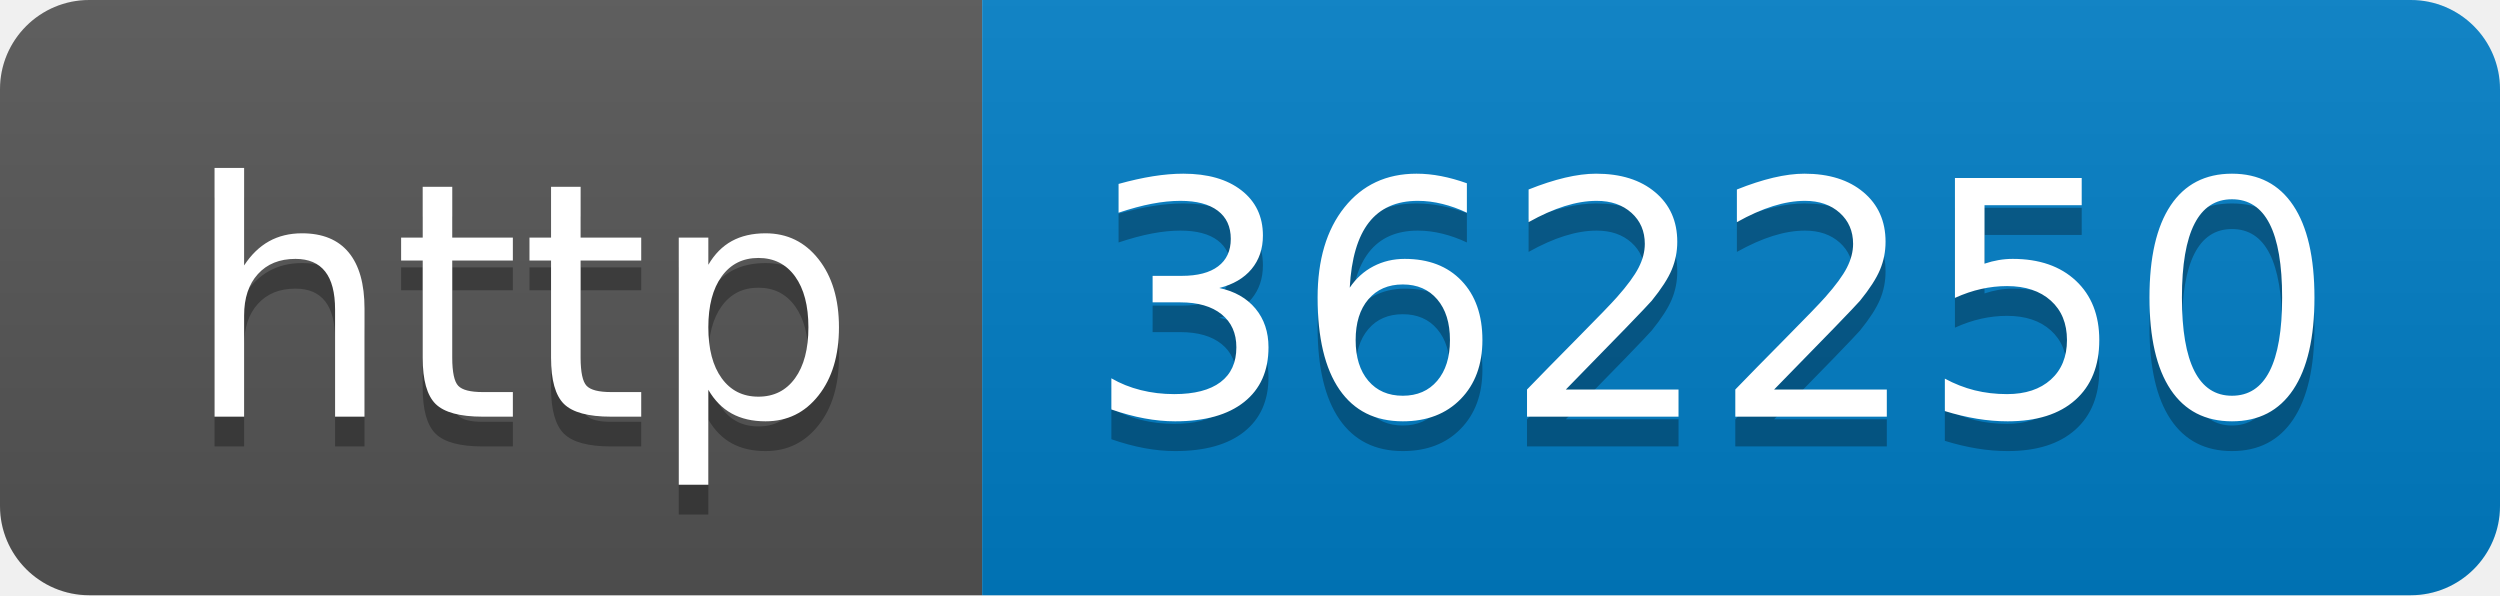
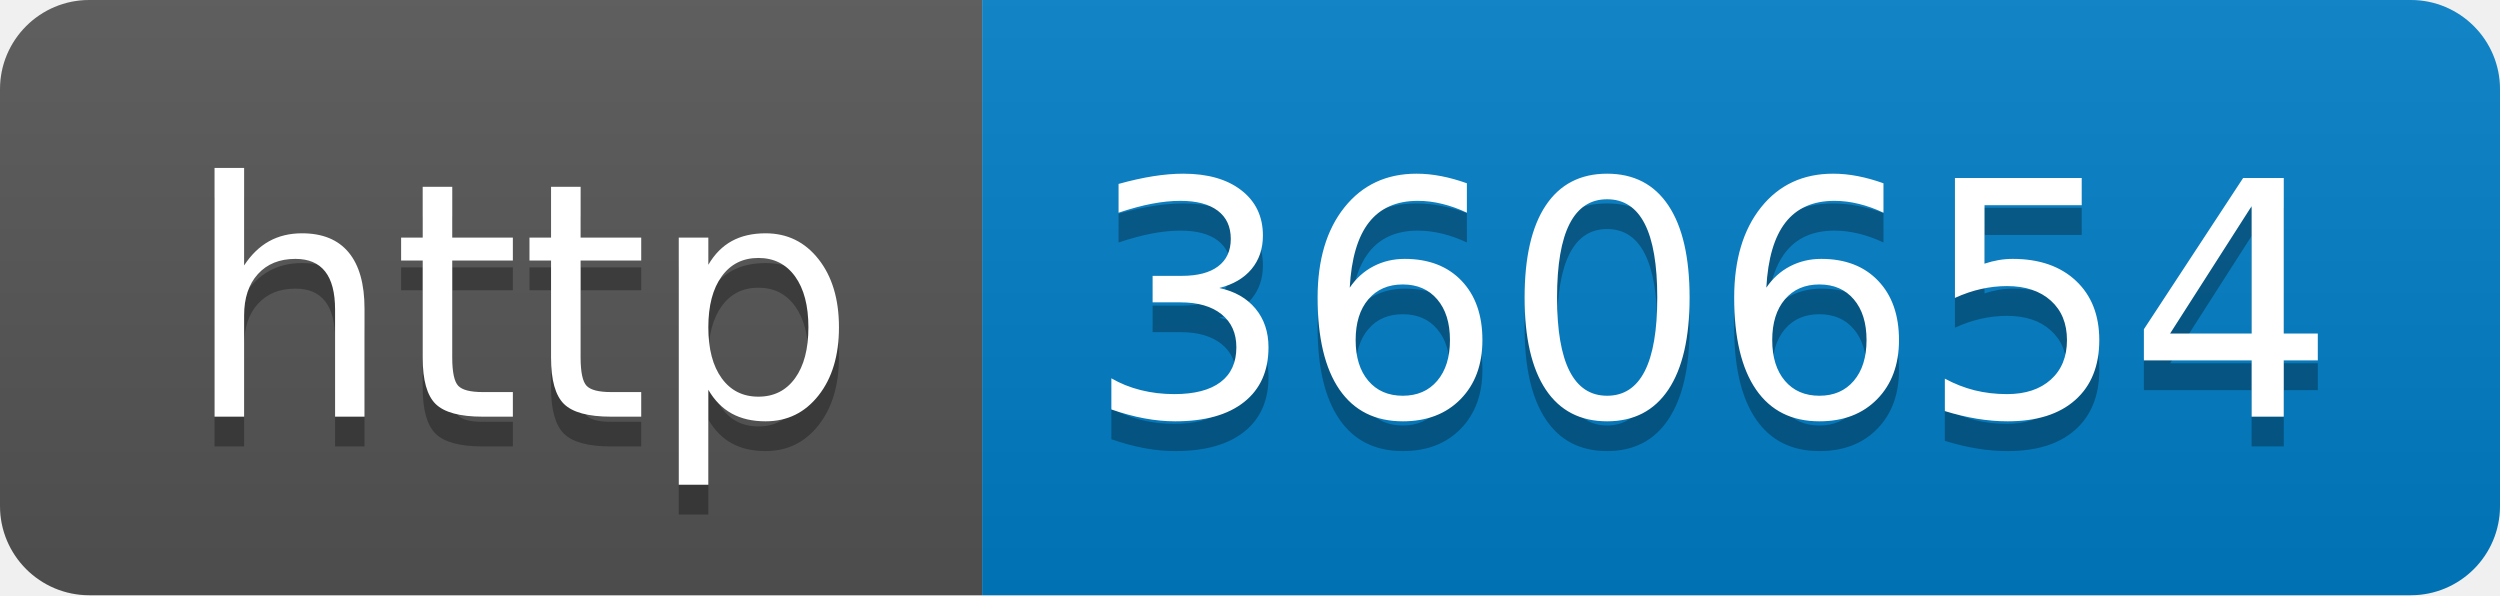
- <svg xmlns="http://www.w3.org/2000/svg" width="84" height="20" role="img" aria-label="http: 362250">
+ <svg xmlns="http://www.w3.org/2000/svg" width="84" height="20" role="img" aria-label="http: 360654">
  <linearGradient id="s" x2="0" y2="100%">
    <stop offset="0" stop-color="#bbb" stop-opacity=".1" />
    <stop offset="1" stop-opacity=".1" />
  </linearGradient>
  <clipPath id="r">
    <rect width="84" height="20" rx="3" fill="#fff" />
  </clipPath>
  <g clip-path="url(#r)">
    <rect width="33" height="20" fill="#555" />
    <rect x="33" width="51" height="20" fill="#007ec6" />
    <rect width="84" height="20" fill="url(#s)" />
  </g>
  <g fill="#fff" text-anchor="middle" font-family="Verdana,Geneva,DejaVu Sans,sans-serif" text-rendering="geometricPrecision" font-size="110">
    <text aria-hidden="true" x="175" y="150" fill="#010101" fill-opacity=".3" transform="scale(.1)" textLength="230">http</text>
    <text x="175" y="140" transform="scale(.1)" fill="#fff" textLength="230">http</text>
-     <text aria-hidden="true" x="575" y="150" fill="#010101" fill-opacity=".3" transform="scale(.1)" textLength="410">362250</text>
-     <text x="575" y="140" transform="scale(.1)" fill="#fff" textLength="410">362250</text>
+     <text aria-hidden="true" x="575" y="150" fill="#010101" fill-opacity=".3" transform="scale(.1)" textLength="410">360654</text>
+     <text x="575" y="140" transform="scale(.1)" fill="#fff" textLength="410">360654</text>
  </g>
</svg>
